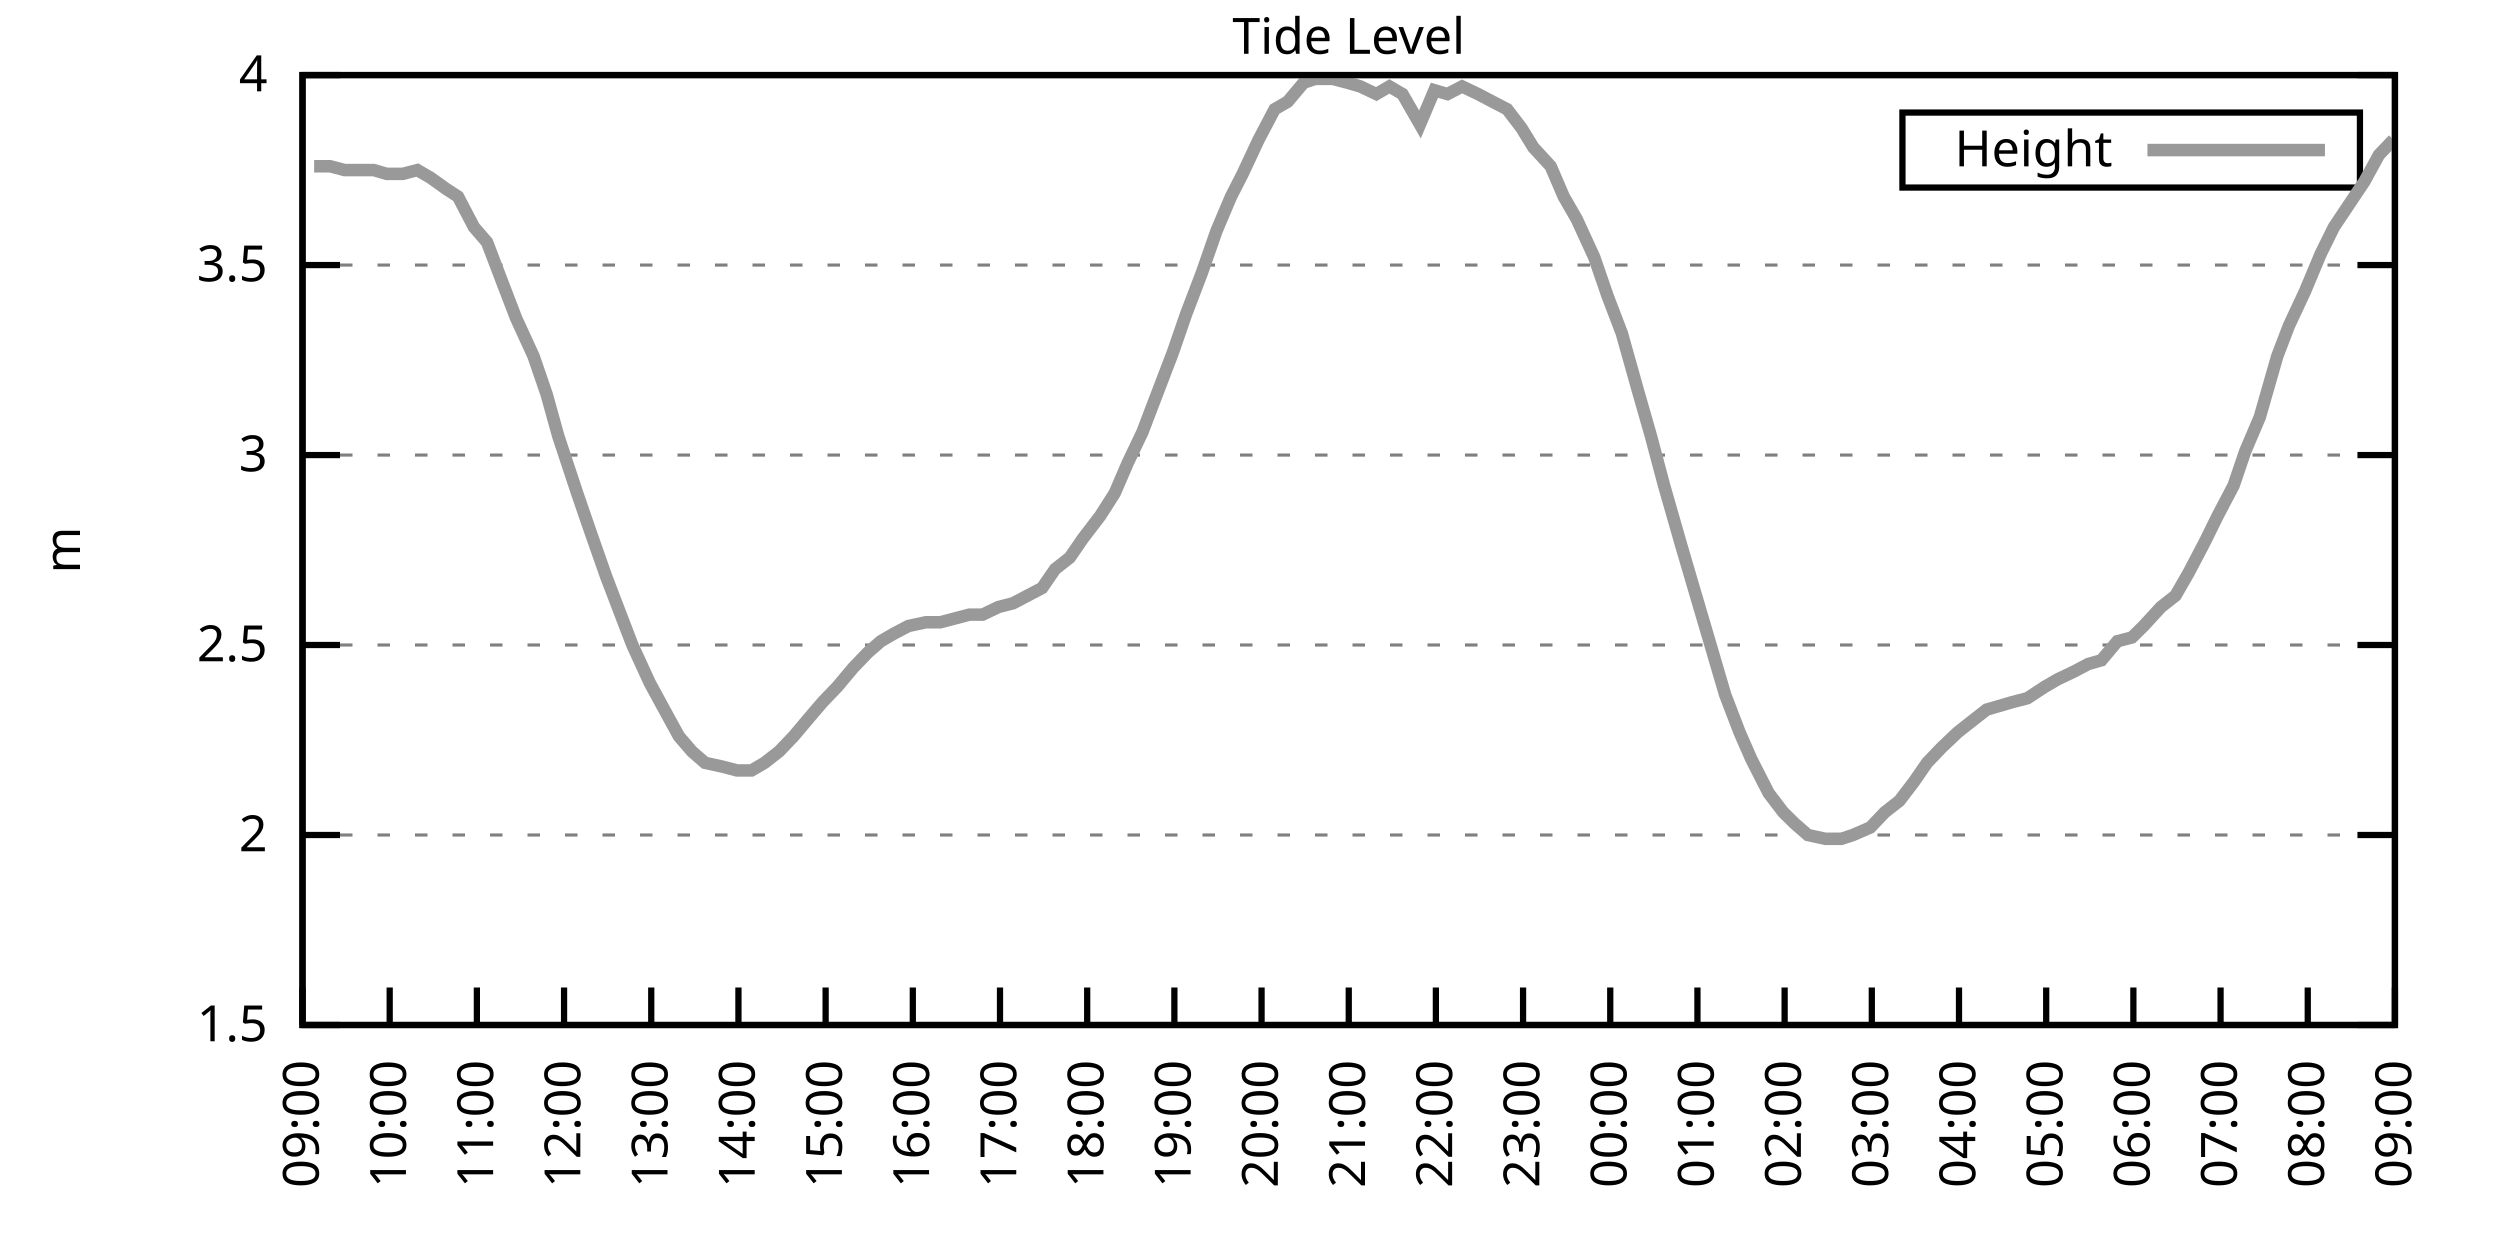
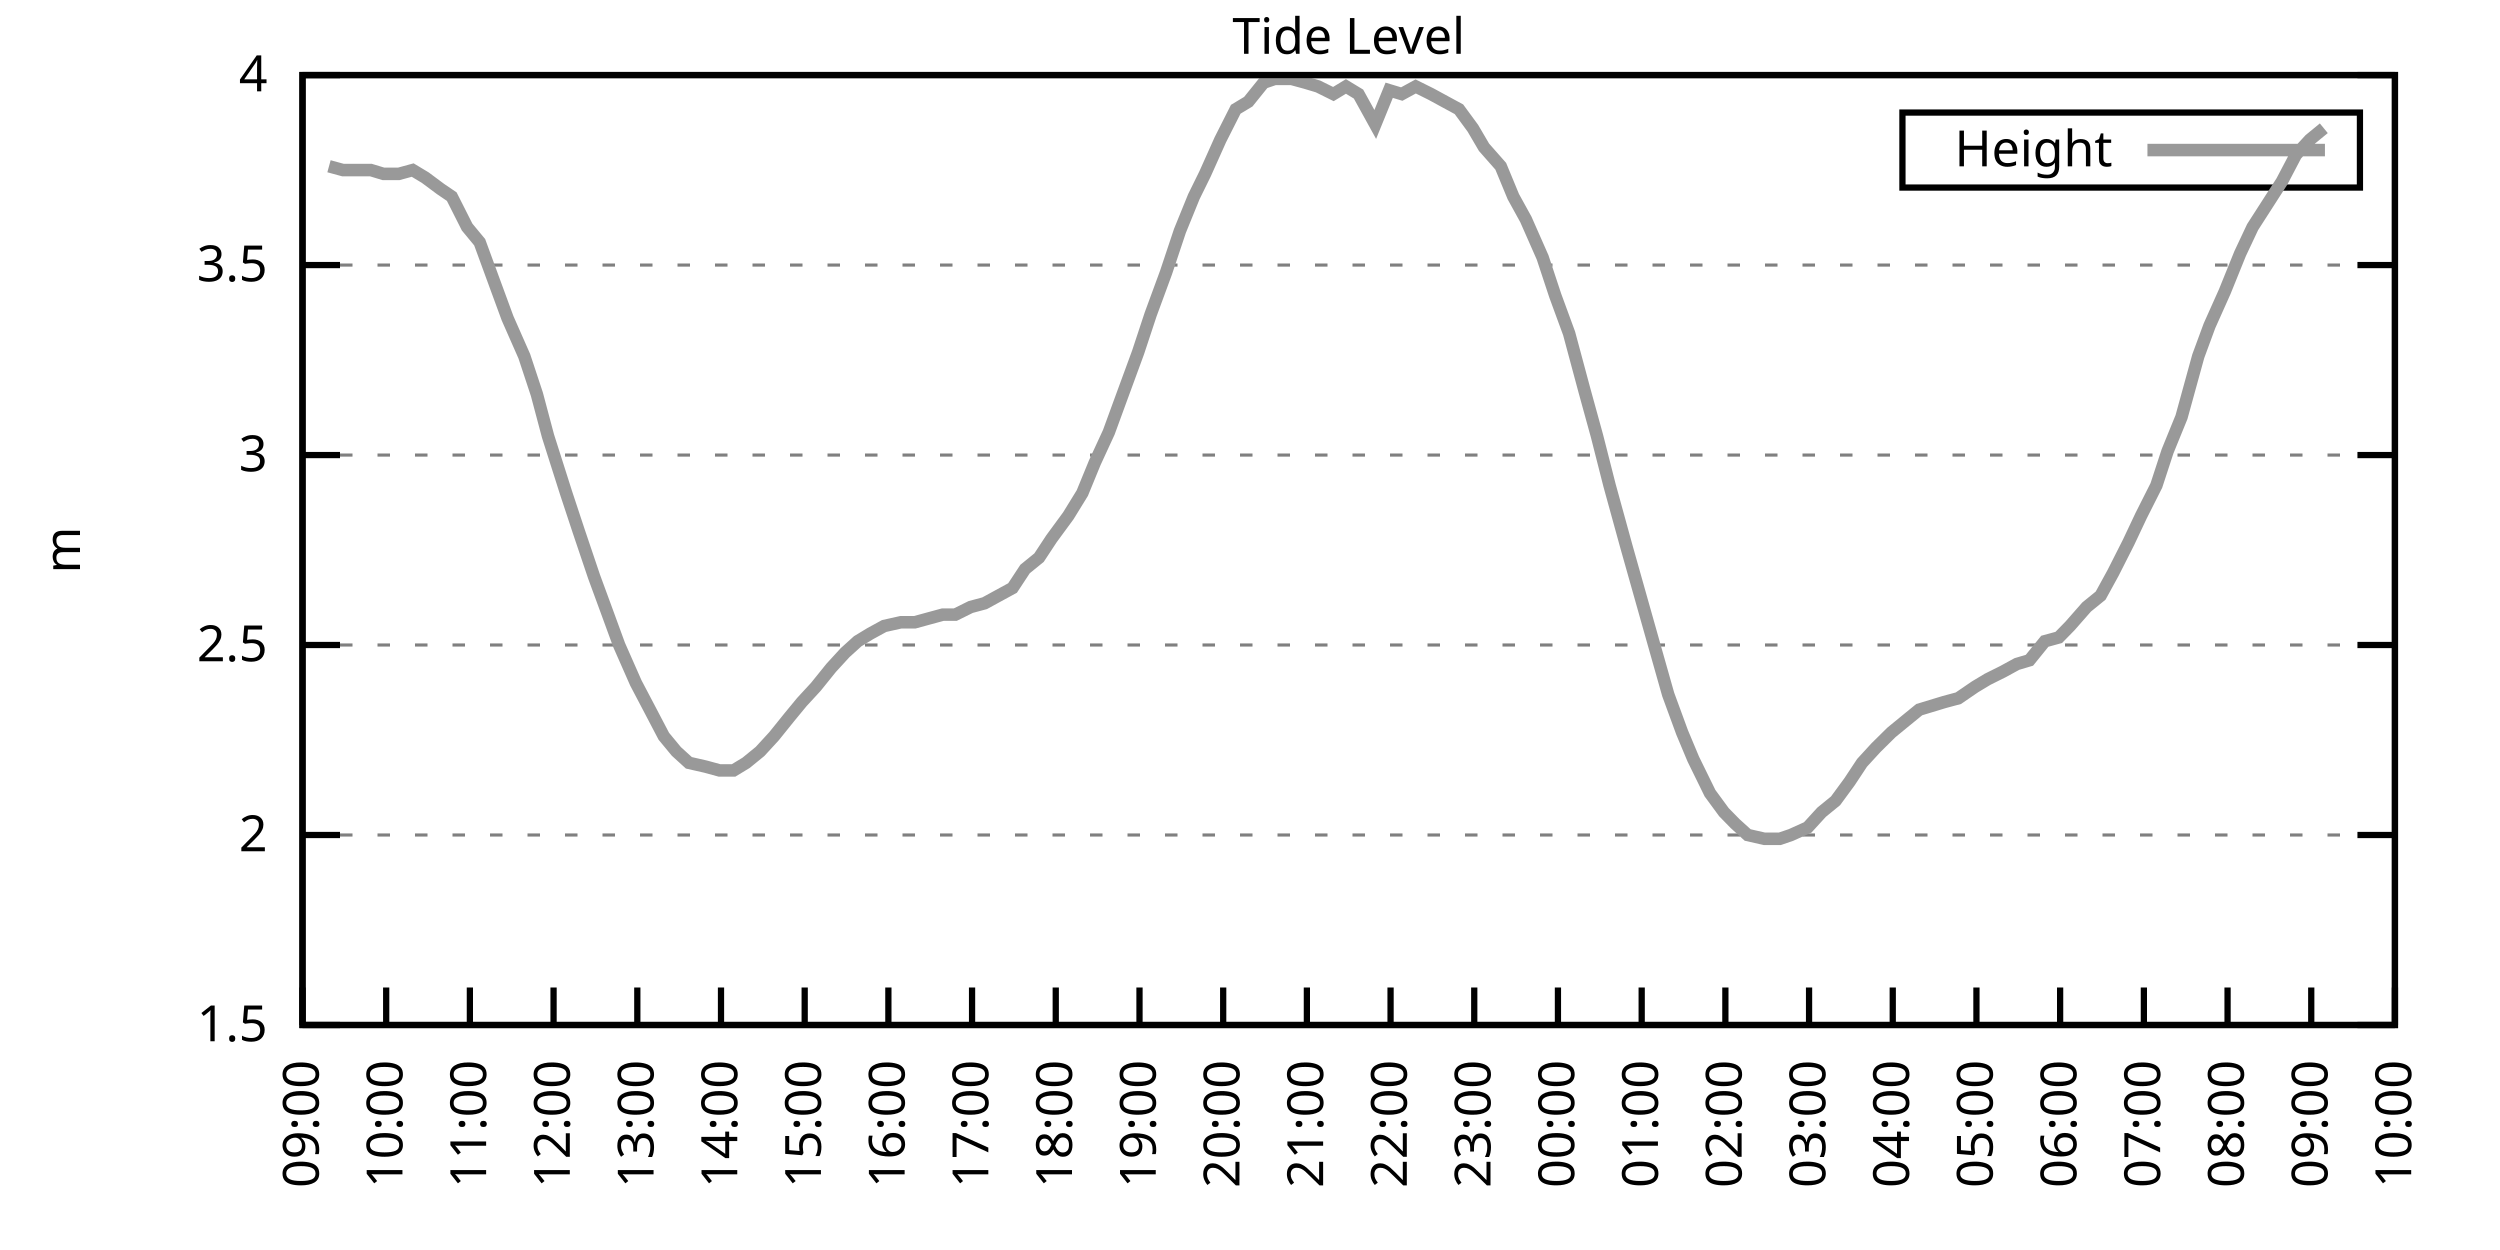
<svg xmlns="http://www.w3.org/2000/svg" xmlns:xlink="http://www.w3.org/1999/xlink" width="400" height="200" viewBox="0 0 400 200">
  <g id="gnuplot_canvas">
    <rect x="0" y="0" width="400" height="200" fill="none" />
    <defs>
      <circle id="gpDot" r="0.5" stroke-width="0.5" stroke="currentColor" />
      <path id="gpPt0" stroke-width="0.333" stroke="currentColor" d="M-1,0 h2 M0,-1 v2" />
      <path id="gpPt1" stroke-width="0.333" stroke="currentColor" d="M-1,-1 L1,1 M1,-1 L-1,1" />
      <path id="gpPt2" stroke-width="0.333" stroke="currentColor" d="M-1,0 L1,0 M0,-1 L0,1 M-1,-1 L1,1 M-1,1 L1,-1" />
      <rect id="gpPt3" stroke-width="0.333" stroke="currentColor" x="-1" y="-1" width="2" height="2" />
      <rect id="gpPt4" stroke-width="0.333" stroke="currentColor" fill="currentColor" x="-1" y="-1" width="2" height="2" />
      <circle id="gpPt5" stroke-width="0.333" stroke="currentColor" cx="0" cy="0" r="1" />
      <use xlink:href="#gpPt5" id="gpPt6" fill="currentColor" stroke="none" />
      <path id="gpPt7" stroke-width="0.333" stroke="currentColor" d="M0,-1.33 L-1.33,0.67 L1.33,0.67 z" />
      <use xlink:href="#gpPt7" id="gpPt8" fill="currentColor" stroke="none" />
      <use xlink:href="#gpPt7" id="gpPt9" stroke="currentColor" transform="rotate(180)" />
      <use xlink:href="#gpPt9" id="gpPt10" fill="currentColor" stroke="none" />
      <use xlink:href="#gpPt3" id="gpPt11" stroke="currentColor" transform="rotate(45)" />
      <use xlink:href="#gpPt11" id="gpPt12" fill="currentColor" stroke="none" />
      <path id="gpPt13" stroke-width="0.333" stroke="currentColor" d="M0,1.330 L1.265,0.411 L0.782,-1.067 L-0.782,-1.076 L-1.265,0.411 z" />
      <use xlink:href="#gpPt13" id="gpPt14" fill="currentColor" stroke="none" />
      <filter id="textbox" filterUnits="objectBoundingBox" x="0" y="0" height="1" width="1">
        <feFlood flood-color="white" flood-opacity="1" result="bgnd" />
        <feComposite in="SourceGraphic" in2="bgnd" operator="atop" />
      </filter>
      <filter id="greybox" filterUnits="objectBoundingBox" x="0" y="0" height="1" width="1">
        <feFlood flood-color="lightgrey" flood-opacity="1" result="grey" />
        <feComposite in="SourceGraphic" in2="grey" operator="atop" />
      </filter>
    </defs>
    <g fill="none" color="white" stroke="currentColor" stroke-width="1.00" stroke-linecap="butt" stroke-linejoin="miter">
</g>
    <g fill="none" color="black" stroke="currentColor" stroke-width="1.00" stroke-linecap="butt" stroke-linejoin="miter">
      <g stroke="none" shape-rendering="crispEdges">
        <polygon fill="rgb(255, 255, 255)" points="48.40,164.00 383.18,164.00 383.18,12.02 48.40,12.02 " />
      </g>
    </g>
    <g fill="none" color="black" stroke="currentColor" stroke-width="1.00" stroke-linecap="butt" stroke-linejoin="miter">
</g>
    <g fill="none" color="black" stroke="black" stroke-width="0.50" stroke-linecap="butt" stroke-linejoin="miter">
</g>
    <g fill="none" color="gray" stroke="currentColor" stroke-width="0.50" stroke-linecap="butt" stroke-linejoin="miter">
      <path stroke="gray" stroke-dasharray="2,4" class="gridline" d="M48.40,164.00 L383.19,164.00  " />
    </g>
    <g fill="none" color="gray" stroke="gray" stroke-width="1.00" stroke-linecap="butt" stroke-linejoin="miter">
</g>
    <g fill="none" color="black" stroke="currentColor" stroke-width="1.00" stroke-linecap="butt" stroke-linejoin="miter">
      <path stroke="black" d="M48.40,164.00 L54.40,164.00 M383.19,164.00 L377.19,164.00  " />
      <g transform="translate(42.80,166.60)" stroke="none" fill="black" font-family="Sans" font-size="8.00" text-anchor="end">
        <text>
          <tspan font-family="Sans"> 1.5</tspan>
        </text>
      </g>
    </g>
    <g fill="none" color="black" stroke="currentColor" stroke-width="1.00" stroke-linecap="butt" stroke-linejoin="miter">
</g>
    <g fill="none" color="black" stroke="black" stroke-width="0.50" stroke-linecap="butt" stroke-linejoin="miter">
</g>
    <g fill="none" color="gray" stroke="currentColor" stroke-width="0.50" stroke-linecap="butt" stroke-linejoin="miter">
      <path stroke="gray" stroke-dasharray="2,4" class="gridline" d="M48.40,133.60 L383.19,133.60  " />
    </g>
    <g fill="none" color="gray" stroke="gray" stroke-width="1.00" stroke-linecap="butt" stroke-linejoin="miter">
</g>
    <g fill="none" color="black" stroke="currentColor" stroke-width="1.00" stroke-linecap="butt" stroke-linejoin="miter">
      <path stroke="black" d="M48.40,133.60 L54.40,133.60 M383.19,133.60 L377.19,133.60  " />
      <g transform="translate(42.80,136.20)" stroke="none" fill="black" font-family="Sans" font-size="8.00" text-anchor="end">
        <text>
          <tspan font-family="Sans"> 2</tspan>
        </text>
      </g>
    </g>
    <g fill="none" color="black" stroke="currentColor" stroke-width="1.00" stroke-linecap="butt" stroke-linejoin="miter">
</g>
    <g fill="none" color="black" stroke="black" stroke-width="0.50" stroke-linecap="butt" stroke-linejoin="miter">
</g>
    <g fill="none" color="gray" stroke="currentColor" stroke-width="0.50" stroke-linecap="butt" stroke-linejoin="miter">
      <path stroke="gray" stroke-dasharray="2,4" class="gridline" d="M48.40,103.20 L383.19,103.20  " />
    </g>
    <g fill="none" color="gray" stroke="gray" stroke-width="1.00" stroke-linecap="butt" stroke-linejoin="miter">
</g>
    <g fill="none" color="black" stroke="currentColor" stroke-width="1.00" stroke-linecap="butt" stroke-linejoin="miter">
      <path stroke="black" d="M48.40,103.20 L54.40,103.20 M383.19,103.20 L377.19,103.20  " />
      <g transform="translate(42.80,105.80)" stroke="none" fill="black" font-family="Sans" font-size="8.00" text-anchor="end">
        <text>
          <tspan font-family="Sans"> 2.5</tspan>
        </text>
      </g>
    </g>
    <g fill="none" color="black" stroke="currentColor" stroke-width="1.00" stroke-linecap="butt" stroke-linejoin="miter">
</g>
    <g fill="none" color="black" stroke="black" stroke-width="0.50" stroke-linecap="butt" stroke-linejoin="miter">
</g>
    <g fill="none" color="gray" stroke="currentColor" stroke-width="0.50" stroke-linecap="butt" stroke-linejoin="miter">
      <path stroke="gray" stroke-dasharray="2,4" class="gridline" d="M48.40,72.81 L383.19,72.81  " />
    </g>
    <g fill="none" color="gray" stroke="gray" stroke-width="1.00" stroke-linecap="butt" stroke-linejoin="miter">
</g>
    <g fill="none" color="black" stroke="currentColor" stroke-width="1.00" stroke-linecap="butt" stroke-linejoin="miter">
      <path stroke="black" d="M48.40,72.81 L54.40,72.81 M383.19,72.81 L377.19,72.81  " />
      <g transform="translate(42.80,75.41)" stroke="none" fill="black" font-family="Sans" font-size="8.00" text-anchor="end">
        <text>
          <tspan font-family="Sans"> 3</tspan>
        </text>
      </g>
    </g>
    <g fill="none" color="black" stroke="currentColor" stroke-width="1.00" stroke-linecap="butt" stroke-linejoin="miter">
</g>
    <g fill="none" color="black" stroke="black" stroke-width="0.50" stroke-linecap="butt" stroke-linejoin="miter">
</g>
    <g fill="none" color="gray" stroke="currentColor" stroke-width="0.50" stroke-linecap="butt" stroke-linejoin="miter">
      <path stroke="gray" stroke-dasharray="2,4" class="gridline" d="M48.40,42.41 L383.19,42.41  " />
    </g>
    <g fill="none" color="gray" stroke="gray" stroke-width="1.00" stroke-linecap="butt" stroke-linejoin="miter">
</g>
    <g fill="none" color="black" stroke="currentColor" stroke-width="1.00" stroke-linecap="butt" stroke-linejoin="miter">
      <path stroke="black" d="M48.40,42.41 L54.40,42.41 M383.19,42.41 L377.19,42.41  " />
      <g transform="translate(42.80,45.01)" stroke="none" fill="black" font-family="Sans" font-size="8.00" text-anchor="end">
        <text>
          <tspan font-family="Sans"> 3.5</tspan>
        </text>
      </g>
    </g>
    <g fill="none" color="black" stroke="currentColor" stroke-width="1.00" stroke-linecap="butt" stroke-linejoin="miter">
</g>
    <g fill="none" color="black" stroke="black" stroke-width="0.50" stroke-linecap="butt" stroke-linejoin="miter">
</g>
    <g fill="none" color="gray" stroke="currentColor" stroke-width="0.50" stroke-linecap="butt" stroke-linejoin="miter">
      <path stroke="gray" stroke-dasharray="2,4" class="gridline" d="M48.40,12.01 L383.19,12.01  " />
    </g>
    <g fill="none" color="gray" stroke="gray" stroke-width="1.00" stroke-linecap="butt" stroke-linejoin="miter">
</g>
    <g fill="none" color="black" stroke="currentColor" stroke-width="1.00" stroke-linecap="butt" stroke-linejoin="miter">
      <path stroke="black" d="M48.40,12.01 L54.40,12.01 M383.19,12.01 L377.19,12.01  " />
      <g transform="translate(42.80,14.61)" stroke="none" fill="black" font-family="Sans" font-size="8.00" text-anchor="end">
        <text>
          <tspan font-family="Sans"> 4</tspan>
        </text>
      </g>
    </g>
    <g fill="none" color="black" stroke="currentColor" stroke-width="1.00" stroke-linecap="butt" stroke-linejoin="miter">
      <path stroke="black" d="M48.40,164.00 L48.40,158.00  " />
      <g transform="translate(51.00,169.60) rotate(270.00)" stroke="none" fill="black" font-family="Sans" font-size="8.00" text-anchor="end">
        <text>
          <tspan font-family="Sans">09:00</tspan>
        </text>
      </g>
    </g>
    <g fill="none" color="black" stroke="currentColor" stroke-width="1.00" stroke-linecap="butt" stroke-linejoin="miter">
-       <path stroke="black" d="M62.35,164.00 L62.35,158.00  " />
-       <g transform="translate(64.95,169.60) rotate(270.00)" stroke="none" fill="black" font-family="Sans" font-size="8.00" text-anchor="end">
+       <path stroke="black" d="M61.79,164.00 L61.79,158.00  " />
+       <g transform="translate(64.39,169.60) rotate(270.00)" stroke="none" fill="black" font-family="Sans" font-size="8.00" text-anchor="end">
        <text>
          <tspan font-family="Sans">10:00</tspan>
        </text>
      </g>
    </g>
    <g fill="none" color="black" stroke="currentColor" stroke-width="1.00" stroke-linecap="butt" stroke-linejoin="miter">
-       <path stroke="black" d="M76.30,164.00 L76.30,158.00  " />
-       <g transform="translate(78.90,169.60) rotate(270.00)" stroke="none" fill="black" font-family="Sans" font-size="8.00" text-anchor="end">
+       <path stroke="black" d="M75.18,164.00 L75.18,158.00  " />
+       <g transform="translate(77.78,169.60) rotate(270.00)" stroke="none" fill="black" font-family="Sans" font-size="8.00" text-anchor="end">
        <text>
          <tspan font-family="Sans">11:00</tspan>
        </text>
      </g>
    </g>
    <g fill="none" color="black" stroke="currentColor" stroke-width="1.00" stroke-linecap="butt" stroke-linejoin="miter">
-       <path stroke="black" d="M90.25,164.00 L90.25,158.00  " />
-       <g transform="translate(92.85,169.60) rotate(270.00)" stroke="none" fill="black" font-family="Sans" font-size="8.00" text-anchor="end">
+       <path stroke="black" d="M88.57,164.00 L88.57,158.00  " />
+       <g transform="translate(91.17,169.60) rotate(270.00)" stroke="none" fill="black" font-family="Sans" font-size="8.00" text-anchor="end">
        <text>
          <tspan font-family="Sans">12:00</tspan>
        </text>
      </g>
    </g>
    <g fill="none" color="black" stroke="currentColor" stroke-width="1.00" stroke-linecap="butt" stroke-linejoin="miter">
-       <path stroke="black" d="M104.20,164.00 L104.20,158.00  " />
-       <g transform="translate(106.80,169.60) rotate(270.00)" stroke="none" fill="black" font-family="Sans" font-size="8.00" text-anchor="end">
+       <path stroke="black" d="M101.97,164.00 L101.97,158.00  " />
+       <g transform="translate(104.57,169.60) rotate(270.00)" stroke="none" fill="black" font-family="Sans" font-size="8.00" text-anchor="end">
        <text>
          <tspan font-family="Sans">13:00</tspan>
        </text>
      </g>
    </g>
    <g fill="none" color="black" stroke="currentColor" stroke-width="1.00" stroke-linecap="butt" stroke-linejoin="miter">
-       <path stroke="black" d="M118.15,164.00 L118.15,158.00  " />
-       <g transform="translate(120.75,169.60) rotate(270.00)" stroke="none" fill="black" font-family="Sans" font-size="8.00" text-anchor="end">
+       <path stroke="black" d="M115.36,164.00 L115.36,158.00  " />
+       <g transform="translate(117.96,169.60) rotate(270.00)" stroke="none" fill="black" font-family="Sans" font-size="8.00" text-anchor="end">
        <text>
          <tspan font-family="Sans">14:00</tspan>
        </text>
      </g>
    </g>
    <g fill="none" color="black" stroke="currentColor" stroke-width="1.00" stroke-linecap="butt" stroke-linejoin="miter">
-       <path stroke="black" d="M132.10,164.00 L132.10,158.00  " />
-       <g transform="translate(134.70,169.60) rotate(270.00)" stroke="none" fill="black" font-family="Sans" font-size="8.00" text-anchor="end">
+       <path stroke="black" d="M128.75,164.00 L128.75,158.00  " />
+       <g transform="translate(131.35,169.60) rotate(270.00)" stroke="none" fill="black" font-family="Sans" font-size="8.00" text-anchor="end">
        <text>
          <tspan font-family="Sans">15:00</tspan>
        </text>
      </g>
    </g>
    <g fill="none" color="black" stroke="currentColor" stroke-width="1.00" stroke-linecap="butt" stroke-linejoin="miter">
-       <path stroke="black" d="M146.05,164.00 L146.05,158.00  " />
-       <g transform="translate(148.65,169.60) rotate(270.00)" stroke="none" fill="black" font-family="Sans" font-size="8.00" text-anchor="end">
+       <path stroke="black" d="M142.14,164.00 L142.14,158.00  " />
+       <g transform="translate(144.74,169.60) rotate(270.00)" stroke="none" fill="black" font-family="Sans" font-size="8.00" text-anchor="end">
        <text>
          <tspan font-family="Sans">16:00</tspan>
        </text>
      </g>
    </g>
    <g fill="none" color="black" stroke="currentColor" stroke-width="1.00" stroke-linecap="butt" stroke-linejoin="miter">
-       <path stroke="black" d="M160.00,164.00 L160.00,158.00  " />
-       <g transform="translate(162.60,169.60) rotate(270.00)" stroke="none" fill="black" font-family="Sans" font-size="8.00" text-anchor="end">
+       <path stroke="black" d="M155.53,164.00 L155.53,158.00  " />
+       <g transform="translate(158.13,169.60) rotate(270.00)" stroke="none" fill="black" font-family="Sans" font-size="8.00" text-anchor="end">
        <text>
          <tspan font-family="Sans">17:00</tspan>
        </text>
      </g>
    </g>
    <g fill="none" color="black" stroke="currentColor" stroke-width="1.00" stroke-linecap="butt" stroke-linejoin="miter">
-       <path stroke="black" d="M173.95,164.00 L173.95,158.00  " />
-       <g transform="translate(176.55,169.60) rotate(270.00)" stroke="none" fill="black" font-family="Sans" font-size="8.00" text-anchor="end">
+       <path stroke="black" d="M168.92,164.00 L168.92,158.00  " />
+       <g transform="translate(171.52,169.60) rotate(270.00)" stroke="none" fill="black" font-family="Sans" font-size="8.00" text-anchor="end">
        <text>
          <tspan font-family="Sans">18:00</tspan>
        </text>
      </g>
    </g>
    <g fill="none" color="black" stroke="currentColor" stroke-width="1.00" stroke-linecap="butt" stroke-linejoin="miter">
-       <path stroke="black" d="M187.90,164.00 L187.90,158.00  " />
-       <g transform="translate(190.50,169.60) rotate(270.00)" stroke="none" fill="black" font-family="Sans" font-size="8.00" text-anchor="end">
+       <path stroke="black" d="M182.32,164.00 L182.32,158.00  " />
+       <g transform="translate(184.92,169.60) rotate(270.00)" stroke="none" fill="black" font-family="Sans" font-size="8.00" text-anchor="end">
        <text>
          <tspan font-family="Sans">19:00</tspan>
        </text>
      </g>
    </g>
    <g fill="none" color="black" stroke="currentColor" stroke-width="1.00" stroke-linecap="butt" stroke-linejoin="miter">
-       <path stroke="black" d="M201.85,164.00 L201.85,158.00  " />
-       <g transform="translate(204.45,169.60) rotate(270.00)" stroke="none" fill="black" font-family="Sans" font-size="8.00" text-anchor="end">
+       <path stroke="black" d="M195.71,164.00 L195.71,158.00  " />
+       <g transform="translate(198.31,169.60) rotate(270.00)" stroke="none" fill="black" font-family="Sans" font-size="8.00" text-anchor="end">
        <text>
          <tspan font-family="Sans">20:00</tspan>
        </text>
      </g>
    </g>
    <g fill="none" color="black" stroke="currentColor" stroke-width="1.00" stroke-linecap="butt" stroke-linejoin="miter">
-       <path stroke="black" d="M215.80,164.00 L215.80,158.00  " />
-       <g transform="translate(218.40,169.60) rotate(270.00)" stroke="none" fill="black" font-family="Sans" font-size="8.00" text-anchor="end">
+       <path stroke="black" d="M209.10,164.00 L209.10,158.00  " />
+       <g transform="translate(211.70,169.60) rotate(270.00)" stroke="none" fill="black" font-family="Sans" font-size="8.00" text-anchor="end">
        <text>
          <tspan font-family="Sans">21:00</tspan>
        </text>
      </g>
    </g>
    <g fill="none" color="black" stroke="currentColor" stroke-width="1.00" stroke-linecap="butt" stroke-linejoin="miter">
-       <path stroke="black" d="M229.74,164.00 L229.74,158.00  " />
-       <g transform="translate(232.34,169.60) rotate(270.00)" stroke="none" fill="black" font-family="Sans" font-size="8.00" text-anchor="end">
+       <path stroke="black" d="M222.49,164.00 L222.49,158.00  " />
+       <g transform="translate(225.09,169.60) rotate(270.00)" stroke="none" fill="black" font-family="Sans" font-size="8.00" text-anchor="end">
        <text>
          <tspan font-family="Sans">22:00</tspan>
        </text>
      </g>
    </g>
    <g fill="none" color="black" stroke="currentColor" stroke-width="1.00" stroke-linecap="butt" stroke-linejoin="miter">
-       <path stroke="black" d="M243.69,164.00 L243.69,158.00  " />
-       <g transform="translate(246.29,169.60) rotate(270.00)" stroke="none" fill="black" font-family="Sans" font-size="8.00" text-anchor="end">
+       <path stroke="black" d="M235.88,164.00 L235.88,158.00  " />
+       <g transform="translate(238.48,169.60) rotate(270.00)" stroke="none" fill="black" font-family="Sans" font-size="8.00" text-anchor="end">
        <text>
          <tspan font-family="Sans">23:00</tspan>
        </text>
      </g>
    </g>
    <g fill="none" color="black" stroke="currentColor" stroke-width="1.00" stroke-linecap="butt" stroke-linejoin="miter">
-       <path stroke="black" d="M257.64,164.00 L257.64,158.00  " />
-       <g transform="translate(260.24,169.60) rotate(270.00)" stroke="none" fill="black" font-family="Sans" font-size="8.00" text-anchor="end">
+       <path stroke="black" d="M249.27,164.00 L249.27,158.00  " />
+       <g transform="translate(251.87,169.60) rotate(270.00)" stroke="none" fill="black" font-family="Sans" font-size="8.00" text-anchor="end">
        <text>
          <tspan font-family="Sans">00:00</tspan>
        </text>
      </g>
    </g>
    <g fill="none" color="black" stroke="currentColor" stroke-width="1.00" stroke-linecap="butt" stroke-linejoin="miter">
-       <path stroke="black" d="M271.59,164.00 L271.59,158.00  " />
-       <g transform="translate(274.19,169.60) rotate(270.00)" stroke="none" fill="black" font-family="Sans" font-size="8.00" text-anchor="end">
+       <path stroke="black" d="M262.67,164.00 L262.67,158.00  " />
+       <g transform="translate(265.27,169.60) rotate(270.00)" stroke="none" fill="black" font-family="Sans" font-size="8.00" text-anchor="end">
        <text>
          <tspan font-family="Sans">01:00</tspan>
        </text>
      </g>
    </g>
    <g fill="none" color="black" stroke="currentColor" stroke-width="1.00" stroke-linecap="butt" stroke-linejoin="miter">
-       <path stroke="black" d="M285.54,164.00 L285.54,158.00  " />
-       <g transform="translate(288.14,169.60) rotate(270.00)" stroke="none" fill="black" font-family="Sans" font-size="8.00" text-anchor="end">
+       <path stroke="black" d="M276.06,164.00 L276.06,158.00  " />
+       <g transform="translate(278.66,169.60) rotate(270.00)" stroke="none" fill="black" font-family="Sans" font-size="8.00" text-anchor="end">
        <text>
          <tspan font-family="Sans">02:00</tspan>
        </text>
      </g>
    </g>
    <g fill="none" color="black" stroke="currentColor" stroke-width="1.00" stroke-linecap="butt" stroke-linejoin="miter">
-       <path stroke="black" d="M299.49,164.00 L299.49,158.00  " />
-       <g transform="translate(302.09,169.60) rotate(270.00)" stroke="none" fill="black" font-family="Sans" font-size="8.00" text-anchor="end">
+       <path stroke="black" d="M289.45,164.00 L289.45,158.00  " />
+       <g transform="translate(292.05,169.60) rotate(270.00)" stroke="none" fill="black" font-family="Sans" font-size="8.00" text-anchor="end">
        <text>
          <tspan font-family="Sans">03:00</tspan>
        </text>
      </g>
    </g>
    <g fill="none" color="black" stroke="currentColor" stroke-width="1.00" stroke-linecap="butt" stroke-linejoin="miter">
-       <path stroke="black" d="M313.44,164.00 L313.44,158.00  " />
-       <g transform="translate(316.04,169.60) rotate(270.00)" stroke="none" fill="black" font-family="Sans" font-size="8.00" text-anchor="end">
+       <path stroke="black" d="M302.84,164.00 L302.84,158.00  " />
+       <g transform="translate(305.44,169.60) rotate(270.00)" stroke="none" fill="black" font-family="Sans" font-size="8.00" text-anchor="end">
        <text>
          <tspan font-family="Sans">04:00</tspan>
        </text>
      </g>
    </g>
    <g fill="none" color="black" stroke="currentColor" stroke-width="1.00" stroke-linecap="butt" stroke-linejoin="miter">
-       <path stroke="black" d="M327.39,164.00 L327.39,158.00  " />
-       <g transform="translate(329.99,169.60) rotate(270.00)" stroke="none" fill="black" font-family="Sans" font-size="8.00" text-anchor="end">
+       <path stroke="black" d="M316.23,164.00 L316.23,158.00  " />
+       <g transform="translate(318.83,169.60) rotate(270.00)" stroke="none" fill="black" font-family="Sans" font-size="8.00" text-anchor="end">
        <text>
          <tspan font-family="Sans">05:00</tspan>
        </text>
      </g>
    </g>
    <g fill="none" color="black" stroke="currentColor" stroke-width="1.00" stroke-linecap="butt" stroke-linejoin="miter">
-       <path stroke="black" d="M341.34,164.00 L341.34,158.00  " />
-       <g transform="translate(343.94,169.60) rotate(270.00)" stroke="none" fill="black" font-family="Sans" font-size="8.00" text-anchor="end">
+       <path stroke="black" d="M329.62,164.00 L329.62,158.00  " />
+       <g transform="translate(332.22,169.60) rotate(270.00)" stroke="none" fill="black" font-family="Sans" font-size="8.00" text-anchor="end">
        <text>
          <tspan font-family="Sans">06:00</tspan>
        </text>
      </g>
    </g>
    <g fill="none" color="black" stroke="currentColor" stroke-width="1.00" stroke-linecap="butt" stroke-linejoin="miter">
-       <path stroke="black" d="M355.29,164.00 L355.29,158.00  " />
-       <g transform="translate(357.89,169.60) rotate(270.00)" stroke="none" fill="black" font-family="Sans" font-size="8.00" text-anchor="end">
+       <path stroke="black" d="M343.02,164.00 L343.02,158.00  " />
+       <g transform="translate(345.62,169.60) rotate(270.00)" stroke="none" fill="black" font-family="Sans" font-size="8.00" text-anchor="end">
        <text>
          <tspan font-family="Sans">07:00</tspan>
        </text>
      </g>
    </g>
    <g fill="none" color="black" stroke="currentColor" stroke-width="1.00" stroke-linecap="butt" stroke-linejoin="miter">
-       <path stroke="black" d="M369.24,164.00 L369.24,158.00  " />
-       <g transform="translate(371.84,169.60) rotate(270.00)" stroke="none" fill="black" font-family="Sans" font-size="8.00" text-anchor="end">
+       <path stroke="black" d="M356.41,164.00 L356.41,158.00  " />
+       <g transform="translate(359.01,169.60) rotate(270.00)" stroke="none" fill="black" font-family="Sans" font-size="8.00" text-anchor="end">
        <text>
          <tspan font-family="Sans">08:00</tspan>
+         </text>
+       </g>
+     </g>
+     <g fill="none" color="black" stroke="currentColor" stroke-width="1.00" stroke-linecap="butt" stroke-linejoin="miter">
+       <path stroke="black" d="M369.80,164.00 L369.80,158.00  " />
+       <g transform="translate(372.40,169.60) rotate(270.00)" stroke="none" fill="black" font-family="Sans" font-size="8.00" text-anchor="end">
+         <text>
+           <tspan font-family="Sans">09:00</tspan>
        </text>
      </g>
    </g>
    <g fill="none" color="black" stroke="currentColor" stroke-width="1.00" stroke-linecap="butt" stroke-linejoin="miter">
      <path stroke="black" d="M383.19,164.00 L383.19,158.00  " />
      <g transform="translate(385.79,169.60) rotate(270.00)" stroke="none" fill="black" font-family="Sans" font-size="8.00" text-anchor="end">
        <text>
-           <tspan font-family="Sans">09:00</tspan>
+           <tspan font-family="Sans">10:00</tspan>
        </text>
      </g>
    </g>
    <g fill="none" color="black" stroke="currentColor" stroke-width="1.00" stroke-linecap="butt" stroke-linejoin="miter">
</g>
    <g fill="none" color="black" stroke="currentColor" stroke-width="1.00" stroke-linecap="butt" stroke-linejoin="miter">
      <path stroke="black" d="M48.40,12.01 L48.40,164.00 L383.19,164.00 L383.19,12.01 L48.40,12.01 Z  " />
    </g>
    <g fill="none" color="black" stroke="currentColor" stroke-width="1.00" stroke-linecap="butt" stroke-linejoin="miter">
</g>
    <g fill="none" color="black" stroke="currentColor" stroke-width="1.00" stroke-linecap="butt" stroke-linejoin="miter">
      <path stroke="black" d="M304.39,30.01 L304.39,18.01 L377.59,18.01 L377.59,30.01 L304.39,30.01 Z  " />
    </g>
    <g id="Tide_level_plot_1">
      <g fill="none" color="white" stroke="black" stroke-width="2.00" stroke-linecap="butt" stroke-linejoin="miter">
</g>
      <g fill="none" color="black" stroke="currentColor" stroke-width="2.00" stroke-linecap="butt" stroke-linejoin="miter">
        <g transform="translate(337.99,26.61)" stroke="none" fill="black" font-family="Sans" font-size="8.00" text-anchor="end">
          <text>
            <tspan font-family="Sans">Height</tspan>
          </text>
        </g>
      </g>
      <g fill="none" color="black" stroke="currentColor" stroke-width="2.00" stroke-linecap="butt" stroke-linejoin="miter">
-         <path stroke="rgb(153, 153, 153)" d="M343.59,24.01 L371.99,24.01 M50.26,26.60 L52.82,26.60 L55.14,27.21 L57.23,27.21 L59.79,27.21 L61.88,27.82   L64.44,27.82 L66.77,27.21 L68.86,28.42 L71.42,30.25 L73.28,31.46 L75.83,36.33 L77.93,38.76 L80.48,45.45   L82.58,50.92 L85.37,57.00 L87.46,63.08 L89.32,69.77 L92.34,78.89 L94.43,84.97 L96.99,92.26 L99.08,97.73   L101.18,103.20 L103.97,109.28 L106.29,113.54 L108.62,117.80 L110.71,120.23 L112.80,122.05 L115.59,122.66 L117.92,123.27   L120.24,123.27 L122.33,122.05 L124.66,120.23 L126.98,117.80 L129.54,114.76 L131.63,112.32 L133.96,109.89 L136.51,106.85   L138.84,104.42 L140.93,102.60 L143.02,101.38 L145.35,100.16 L148.14,99.56 L150.46,99.56 L152.79,98.95 L155.11,98.34   L157.21,98.34 L159.76,97.12 L162.09,96.52 L164.41,95.30 L166.74,94.08 L168.83,91.04 L171.16,89.22 L173.25,86.18   L176.04,82.53 L178.36,78.89 L180.46,74.02 L182.78,69.16 L184.64,64.29 L187.66,56.39 L189.76,50.31 L192.31,43.62   L194.64,36.94 L196.96,31.46 L198.82,27.82 L201.38,22.35 L203.94,17.48 L206.03,16.27 L208.59,13.23 L210.45,12.62   L213.24,12.62 L215.56,13.23 L217.65,13.83 L220.21,15.05 L222.30,13.83 L224.40,15.05 L227.19,19.91 L229.51,14.44   L231.60,15.05 L233.93,13.83 L236.49,15.05 L238.81,16.27 L241.14,17.48 L243.46,20.52 L245.32,23.56 L248.11,26.60   L250.20,31.46 L252.30,35.11 L255.09,41.19 L257.18,47.27 L259.50,53.35 L262.06,62.47 L264.15,69.77 L266.25,77.67   L269.04,87.40 L271.36,95.30 L273.69,103.20 L276.01,111.11 L278.34,117.19 L280.20,121.44 L282.99,126.91 L285.31,129.95   L287.17,131.78 L289.26,133.60 L292.05,134.21 L294.61,134.21 L296.47,133.60 L299.26,132.39 L301.58,129.95 L303.91,128.13   L306.23,125.09 L308.33,122.05 L310.65,119.62 L313.21,117.19 L315.53,115.36 L317.86,113.54 L319.95,112.93 L322.04,112.32   L324.37,111.72 L327.16,109.89 L329.25,108.68 L331.81,107.46 L334.13,106.24 L336.23,105.64 L338.78,102.60 L341.11,101.99   L342.97,100.16 L345.76,97.12 L348.08,95.30 L350.18,91.65 L352.73,86.79 L354.83,82.53 L357.38,77.67 L359.24,72.20   L361.57,66.73 L364.36,57.00 L366.22,52.14 L368.78,46.66 L371.33,40.58 L373.43,36.33 L378.31,29.03 L380.63,24.78   L382.96,22.35  " />
+         <path stroke="rgb(153, 153, 153)" d="M343.59,24.01 L371.99,24.01 M52.64,26.60 L54.87,27.21 L56.88,27.21 L59.34,27.21 L61.35,27.82 L63.80,27.82   L66.03,27.21 L68.04,28.42 L70.50,30.25 L72.28,31.46 L74.74,36.33 L76.75,38.76 L79.20,45.45 L81.21,50.92   L83.89,57.00 L85.90,63.08 L87.68,69.77 L90.58,78.89 L92.59,84.97 L95.05,92.26 L97.06,97.73 L99.06,103.20   L101.74,109.28 L103.98,113.54 L106.21,117.80 L108.22,120.23 L110.22,122.05 L112.90,122.66 L115.13,123.27 L117.37,123.27   L119.38,122.05 L121.61,120.23 L123.84,117.80 L126.29,114.76 L128.30,112.32 L130.54,109.89 L132.99,106.85 L135.22,104.42   L137.23,102.60 L139.24,101.38 L141.47,100.16 L144.15,99.56 L146.38,99.56 L148.61,98.95 L150.85,98.34 L152.85,98.34   L155.31,97.12 L157.54,96.52 L159.77,95.30 L162.01,94.08 L164.01,91.04 L166.25,89.22 L168.25,86.18 L170.93,82.53   L173.17,78.89 L175.17,74.02 L177.41,69.16 L179.19,64.29 L182.09,56.39 L184.10,50.31 L186.56,43.62 L188.79,36.94   L191.02,31.46 L192.81,27.82 L195.26,22.35 L197.72,17.48 L199.73,16.27 L202.18,13.23 L203.97,12.62 L206.64,12.62   L208.88,13.23 L210.88,13.83 L213.34,15.05 L215.35,13.83 L217.36,15.05 L220.04,19.91 L222.27,14.44 L224.28,15.05   L226.51,13.83 L228.96,15.05 L231.20,16.27 L233.43,17.48 L235.66,20.52 L237.44,23.56 L240.12,26.60 L242.13,31.46   L244.14,35.11 L246.82,41.19 L248.83,47.27 L251.06,53.35 L253.51,62.47 L255.52,69.77 L257.53,77.67 L260.21,87.40   L262.44,95.30 L264.67,103.20 L266.91,111.11 L269.14,117.19 L270.92,121.44 L273.60,126.91 L275.83,129.95 L277.62,131.78   L279.63,133.60 L282.31,134.21 L284.76,134.21 L286.55,133.60 L289.23,132.39 L291.46,129.95 L293.69,128.13 L295.92,125.09   L297.93,122.05 L300.16,119.62 L302.62,117.19 L304.85,115.36 L307.08,113.54 L309.09,112.93 L311.10,112.32 L313.33,111.72   L316.01,109.89 L318.02,108.68 L320.47,107.46 L322.70,106.24 L324.71,105.64 L327.17,102.60 L329.40,101.99 L331.19,100.16   L333.86,97.12 L336.10,95.30 L338.10,91.65 L340.56,86.79 L342.57,82.53 L345.02,77.67 L346.81,72.20 L349.04,66.73   L351.72,57.00 L353.51,52.14 L355.96,46.66 L358.42,40.58 L360.42,36.33 L365.11,29.03 L367.34,24.78 L369.58,22.35   L371.81,20.52  " />
      </g>
    </g>
    <g fill="none" color="black" stroke="currentColor" stroke-width="2.00" stroke-linecap="butt" stroke-linejoin="miter">
</g>
    <g fill="none" color="black" stroke="black" stroke-width="1.00" stroke-linecap="butt" stroke-linejoin="miter">
</g>
    <g fill="none" color="black" stroke="currentColor" stroke-width="1.00" stroke-linecap="butt" stroke-linejoin="miter">
      <path stroke="black" d="M48.40,12.01 L48.40,164.00 L383.19,164.00 L383.19,12.01 L48.40,12.01 Z  " />
      <g transform="translate(12.80,88.01) rotate(270.00)" stroke="none" fill="black" font-family="Sans" font-size="8.00" text-anchor="middle">
        <text>
          <tspan font-family="Sans">m</tspan>
        </text>
      </g>
    </g>
    <g fill="none" color="black" stroke="currentColor" stroke-width="1.00" stroke-linecap="butt" stroke-linejoin="miter">
</g>
    <g fill="none" color="black" stroke="currentColor" stroke-width="1.00" stroke-linecap="butt" stroke-linejoin="miter">
      <g transform="translate(215.79,8.61)" stroke="none" fill="black" font-family="Sans" font-size="8.00" text-anchor="middle">
        <text>
          <tspan font-family="Sans">Tide Level</tspan>
        </text>
      </g>
    </g>
    <g fill="none" color="black" stroke="currentColor" stroke-width="1.00" stroke-linecap="butt" stroke-linejoin="miter">
</g>
  </g>
</svg>
